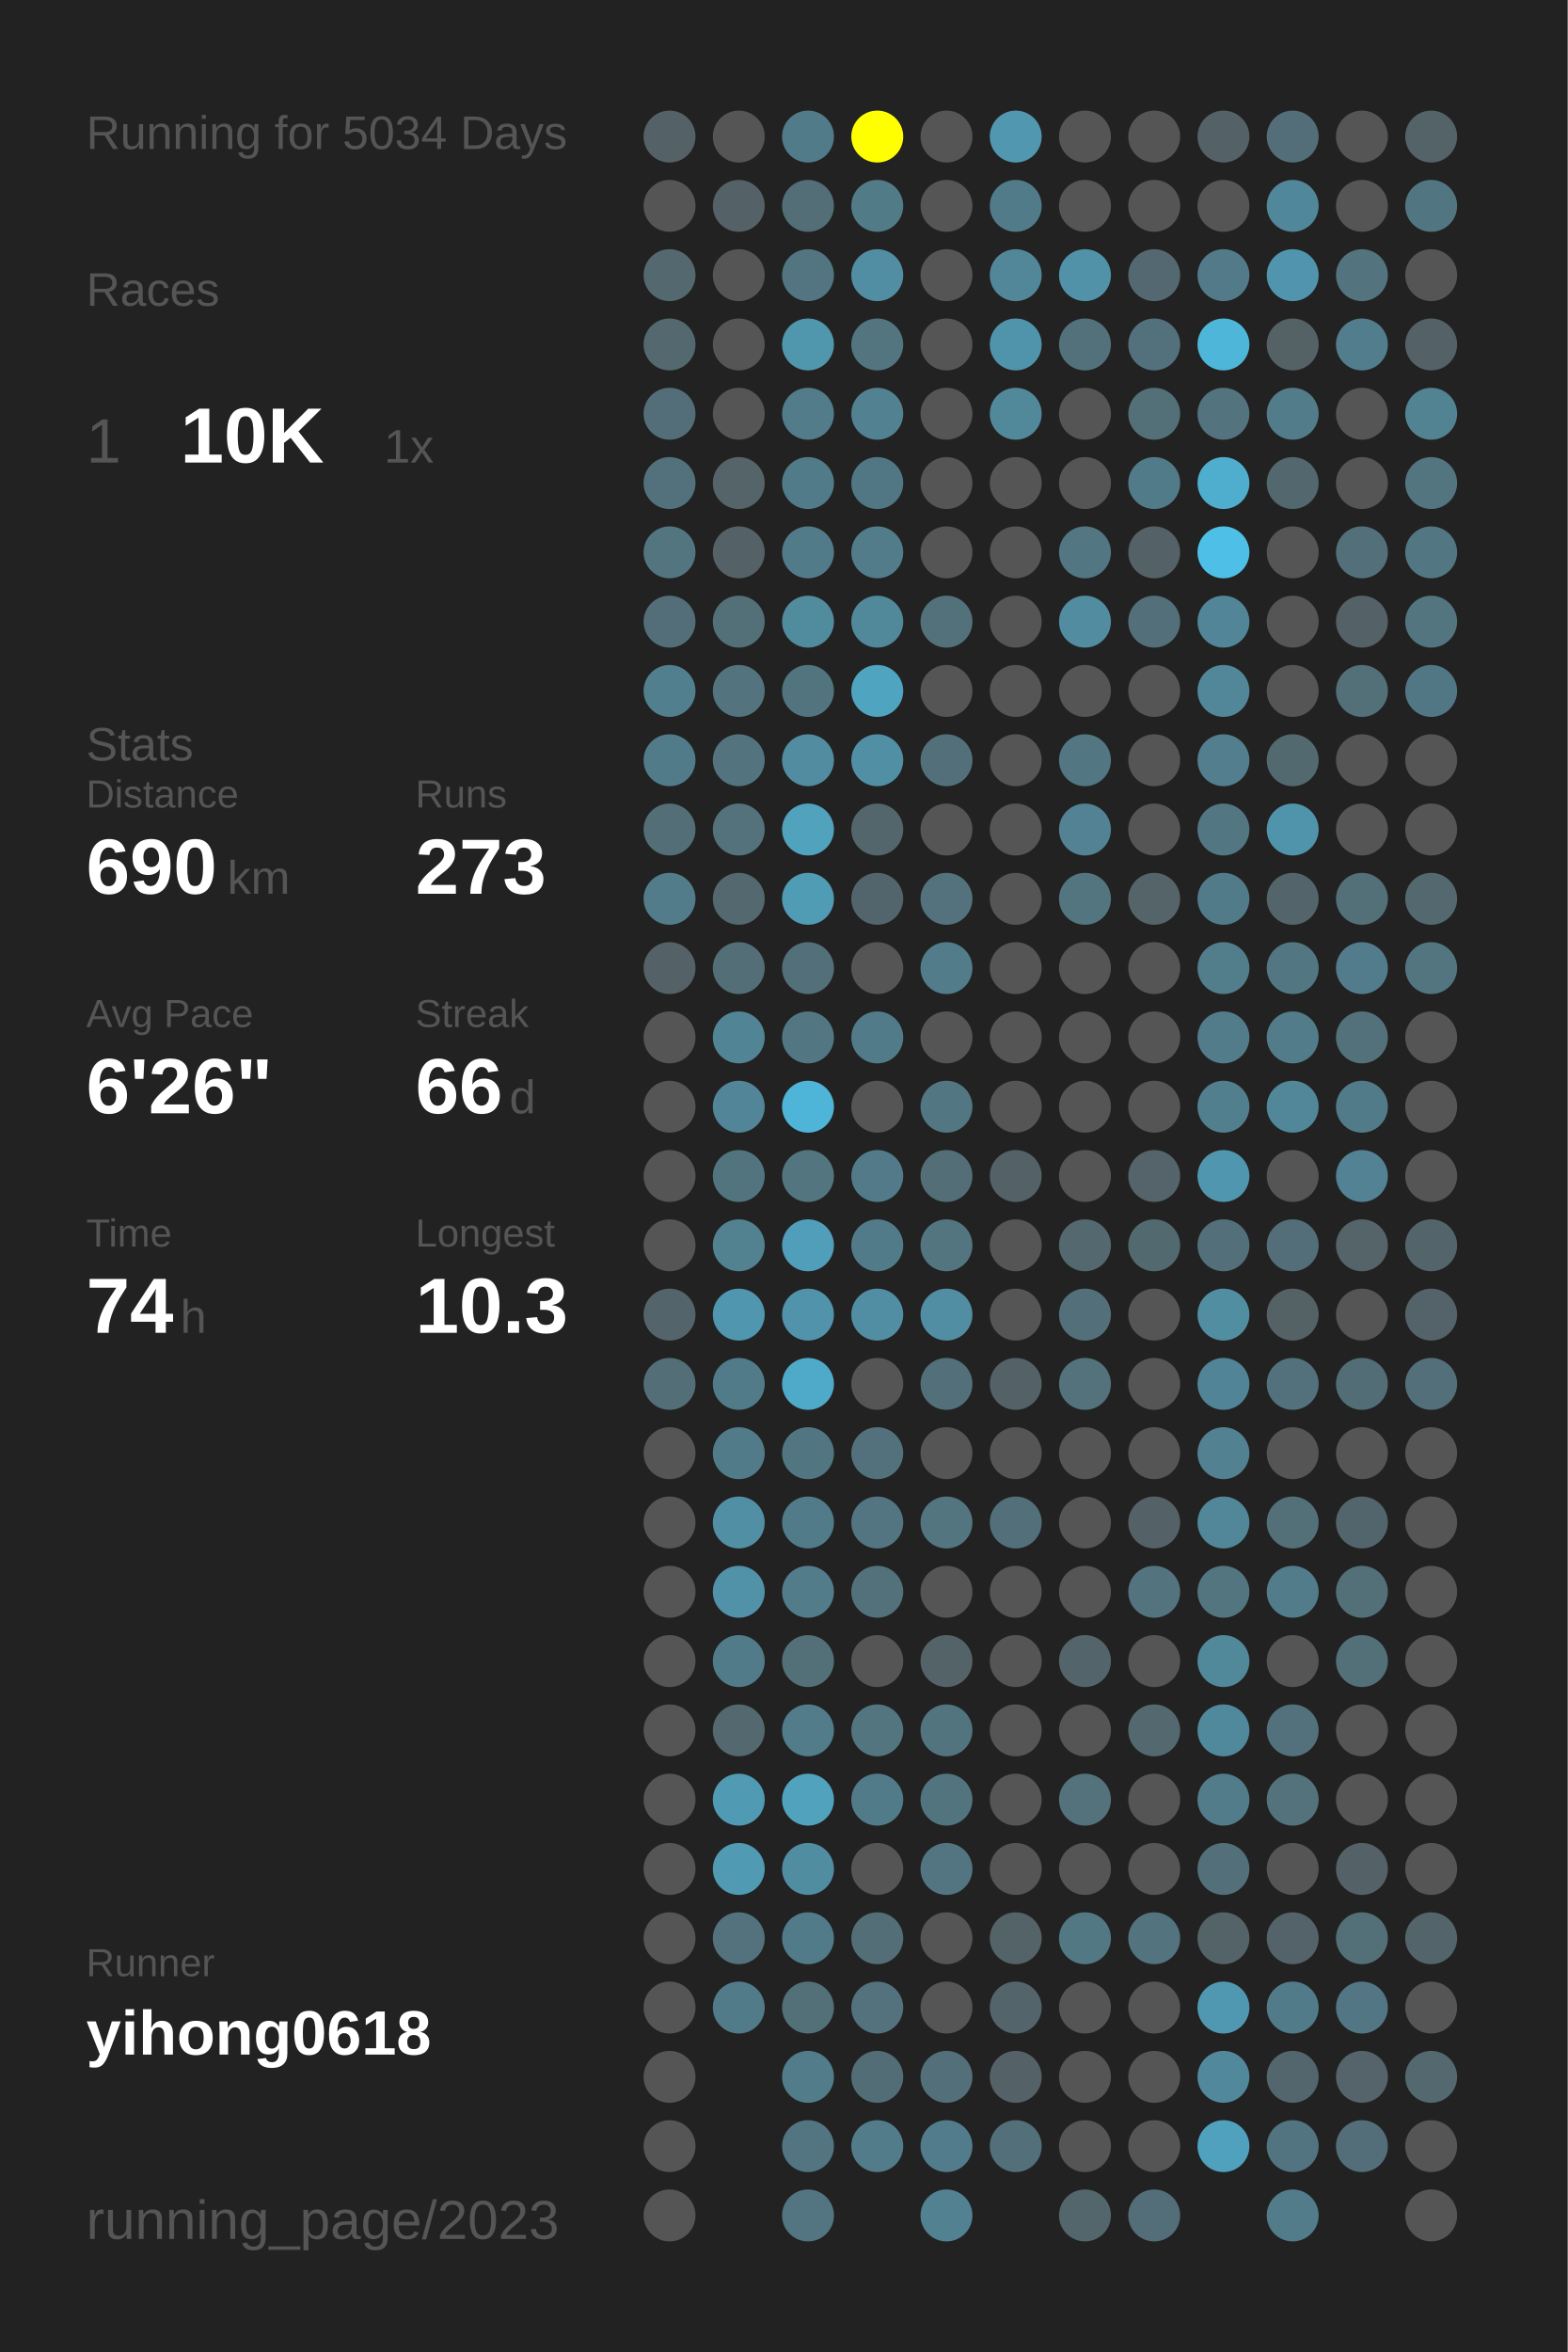
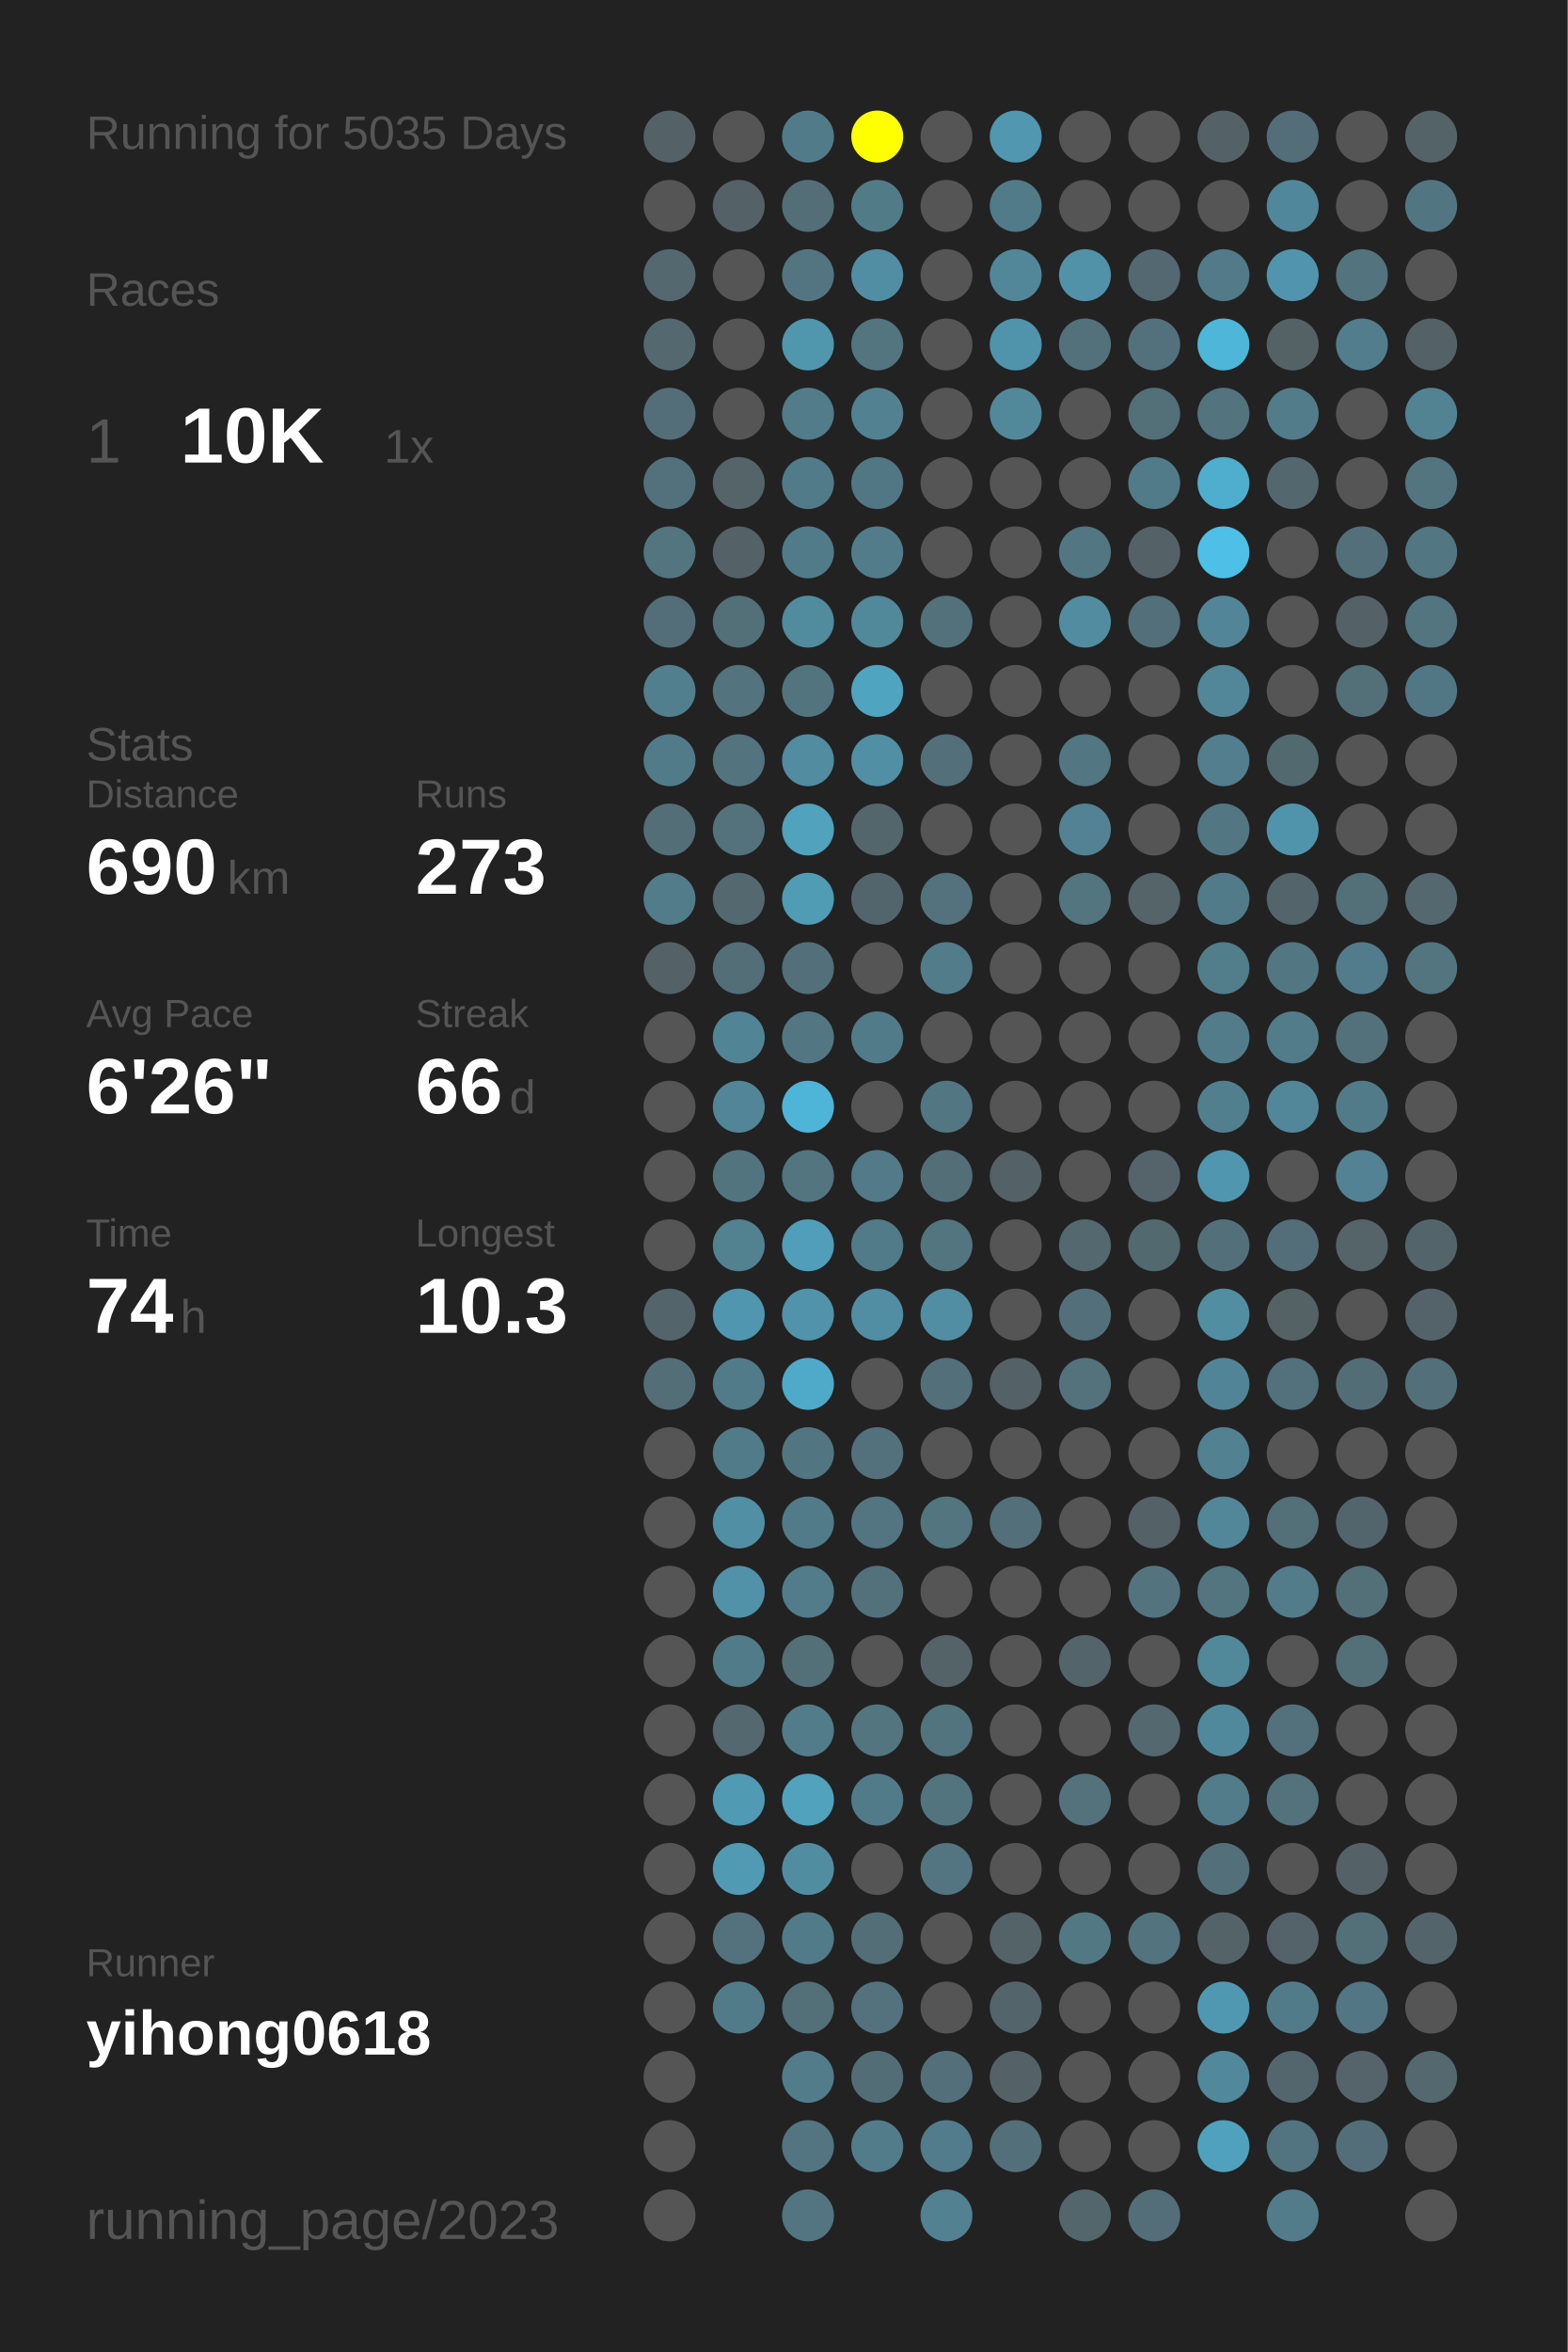
<svg xmlns="http://www.w3.org/2000/svg" baseProfile="full" height="300mm" version="1.1" viewBox="0,0,200,300" width="200mm">
  <defs />
  <rect fill="#222222" height="300" width="200" x="0" y="0" />
-   <text fill="#555555" style="font-size:6px; font-family:Arial;" x="11" y="19">Running for 5034 Days</text>
+   <text fill="#555555" style="font-size:6px; font-family:Arial;" x="11" y="19">Running for 5035 Days</text>
  <text fill="#555555" style="font-size:6px; font-family:Arial;" x="11" y="39">Races</text>
  <text fill="#555555" style="font-size:8px; font-family:Arial;" x="11" y="59">1</text>
  <text fill="#FFFFFF" style="font-size:10px; font-family:Arial; font-weight:bold;" x="23" y="59">10K</text>
  <text fill="#555555" style="font-size:6px; font-family:Arial;" x="49" y="59">1x</text>
  <text fill="#555555" style="font-size:6px; font-family:Arial;" x="11" y="97">Stats</text>
  <text fill="#555555" style="font-size:5px; font-family:Arial;" x="11" y="103">Distance</text>
  <text fill="#FFFFFF" style="font-size:10px; font-family:Arial; font-weight:bold;" x="11" y="114">690</text>
  <text fill="#555555" style="font-size:6px; font-family:Arial;" x="29" y="114">km</text>
  <text fill="#555555" style="font-size:5px; font-family:Arial;" x="53" y="103">Runs</text>
  <text fill="#FFFFFF" style="font-size:10px; font-family:Arial; font-weight:bold;" x="53" y="114">273</text>
  <text fill="#555555" style="font-size:5px; font-family:Arial;" x="11" y="131">Avg Pace</text>
  <text fill="#FFFFFF" style="font-size:10px; font-family:Arial; font-weight:bold;" x="11" y="142">6'26"</text>
  <text fill="#555555" style="font-size:5px; font-family:Arial;" x="53" y="131">Streak</text>
  <text fill="#FFFFFF" style="font-size:10px; font-family:Arial; font-weight:bold;" x="53" y="142">66</text>
  <text fill="#555555" style="font-size:6px; font-family:Arial;" x="65" y="142">d</text>
  <text fill="#555555" style="font-size:5px; font-family:Arial;" x="11" y="159">Time</text>
  <text fill="#FFFFFF" style="font-size:10px; font-family:Arial; font-weight:bold;" x="11" y="170">74</text>
  <text fill="#555555" style="font-size:6px; font-family:Arial;" x="23" y="170">h</text>
  <text fill="#555555" style="font-size:5px; font-family:Arial;" x="53" y="159">Longest</text>
  <text fill="#FFFFFF" style="font-size:10px; font-family:Arial; font-weight:bold;" x="53" y="170">10.3</text>
  <text fill="#555555" style="font-size:5px; font-family:Arial;" x="11" y="252.065">Runner</text>
  <text fill="#FFFFFF" style="font-size:8px; font-family:Arial; font-weight:bold;" x="11" y="262.065">yihong0618</text>
  <text fill="#555555" style="font-size:7px; font-family:Arial;" x="11" y="285.581">running_page/2023</text>
  <circle cx="85.417" cy="17.419" fill="#546166" r="3.312" />
  <circle cx="85.417" cy="26.258" fill="#555555" r="3.312" />
  <circle cx="85.417" cy="35.097" fill="#53686f" r="3.312" />
  <circle cx="85.417" cy="43.935" fill="#53686f" r="3.312" />
  <circle cx="85.417" cy="52.774" fill="#536e78" r="3.312" />
  <circle cx="85.417" cy="61.613" fill="#53717c" r="3.312" />
  <circle cx="85.417" cy="70.452" fill="#527580" r="3.312" />
  <circle cx="85.417" cy="79.29" fill="#536e78" r="3.312" />
  <circle cx="85.417" cy="88.129" fill="#527f8e" r="3.312" />
  <circle cx="85.417" cy="96.968" fill="#527b89" r="3.312" />
  <circle cx="85.417" cy="105.806" fill="#536e77" r="3.312" />
  <circle cx="85.417" cy="114.645" fill="#527c8a" r="3.312" />
  <circle cx="85.417" cy="123.484" fill="#546166" r="3.312" />
  <circle cx="85.417" cy="132.323" fill="#555555" r="3.312" />
  <circle cx="85.417" cy="141.161" fill="#555555" r="3.312" />
  <circle cx="85.417" cy="150" fill="#555555" r="3.312" />
  <circle cx="85.417" cy="158.839" fill="#555555" r="3.312" />
  <circle cx="85.417" cy="167.677" fill="#53656b" r="3.312" />
  <circle cx="85.417" cy="176.516" fill="#536e77" r="3.312" />
  <circle cx="85.417" cy="185.355" fill="#555555" r="3.312" />
  <circle cx="85.417" cy="194.194" fill="#555555" r="3.312" />
  <circle cx="85.417" cy="203.032" fill="#555555" r="3.312" />
  <circle cx="85.417" cy="211.871" fill="#555555" r="3.312" />
  <circle cx="85.417" cy="220.71" fill="#555555" r="3.312" />
  <circle cx="85.417" cy="229.548" fill="#555555" r="3.312" />
  <circle cx="85.417" cy="238.387" fill="#555555" r="3.312" />
  <circle cx="85.417" cy="247.226" fill="#555555" r="3.312" />
  <circle cx="85.417" cy="256.065" fill="#555555" r="3.312" />
  <circle cx="85.417" cy="264.903" fill="#555555" r="3.312" />
  <circle cx="85.417" cy="273.742" fill="#555555" r="3.312" />
  <circle cx="85.417" cy="282.581" fill="#555555" r="3.312" />
  <circle cx="94.25" cy="17.419" fill="#555555" r="3.312" />
  <circle cx="94.25" cy="26.258" fill="#546166" r="3.312" />
  <circle cx="94.25" cy="35.097" fill="#555555" r="3.312" />
  <circle cx="94.25" cy="43.935" fill="#555555" r="3.312" />
  <circle cx="94.25" cy="52.774" fill="#555555" r="3.312" />
  <circle cx="94.25" cy="61.613" fill="#546469" r="3.312" />
  <circle cx="94.25" cy="70.452" fill="#546267" r="3.312" />
  <circle cx="94.25" cy="79.29" fill="#536f78" r="3.312" />
  <circle cx="94.25" cy="88.129" fill="#53737e" r="3.312" />
  <circle cx="94.25" cy="96.968" fill="#53737e" r="3.312" />
  <circle cx="94.25" cy="105.806" fill="#53727c" r="3.312" />
  <circle cx="94.25" cy="114.645" fill="#53686f" r="3.312" />
  <circle cx="94.25" cy="123.484" fill="#536e77" r="3.312" />
  <circle cx="94.25" cy="132.323" fill="#518596" r="3.312" />
  <circle cx="94.25" cy="141.161" fill="#518597" r="3.312" />
  <circle cx="94.25" cy="150" fill="#52747f" r="3.312" />
  <circle cx="94.25" cy="158.839" fill="#528190" r="3.312" />
  <circle cx="94.25" cy="167.677" fill="#5096ae" r="3.312" />
  <circle cx="94.25" cy="176.516" fill="#527b89" r="3.312" />
  <circle cx="94.25" cy="185.355" fill="#527b89" r="3.312" />
  <circle cx="94.25" cy="194.194" fill="#518fa4" r="3.312" />
  <circle cx="94.25" cy="203.032" fill="#5192a9" r="3.312" />
  <circle cx="94.25" cy="211.871" fill="#527b89" r="3.312" />
  <circle cx="94.25" cy="220.71" fill="#53686f" r="3.312" />
  <circle cx="94.25" cy="229.548" fill="#509ab3" r="3.312" />
  <circle cx="94.25" cy="238.387" fill="#509ab3" r="3.312" />
  <circle cx="94.25" cy="247.226" fill="#53727d" r="3.312" />
  <circle cx="94.25" cy="256.065" fill="#527b89" r="3.312" />
  <circle cx="103.083" cy="17.419" fill="#527b89" r="3.312" />
  <circle cx="103.083" cy="26.258" fill="#536e77" r="3.312" />
  <circle cx="103.083" cy="35.097" fill="#527581" r="3.312" />
  <circle cx="103.083" cy="43.935" fill="#5096ad" r="3.312" />
  <circle cx="103.083" cy="52.774" fill="#527c8a" r="3.312" />
  <circle cx="103.083" cy="61.613" fill="#527b89" r="3.312" />
  <circle cx="103.083" cy="70.452" fill="#527b89" r="3.312" />
  <circle cx="103.083" cy="79.29" fill="#518b9e" r="3.312" />
  <circle cx="103.083" cy="88.129" fill="#52747f" r="3.312" />
  <circle cx="103.083" cy="96.968" fill="#518ca0" r="3.312" />
  <circle cx="103.083" cy="105.806" fill="#50a2bd" r="3.312" />
  <circle cx="103.083" cy="114.645" fill="#509cb5" r="3.312" />
  <circle cx="103.083" cy="123.484" fill="#536f79" r="3.312" />
  <circle cx="103.083" cy="132.323" fill="#527783" r="3.312" />
  <circle cx="103.083" cy="141.161" fill="#4eb5d8" r="3.312" />
  <circle cx="103.083" cy="150" fill="#527580" r="3.312" />
  <circle cx="103.083" cy="158.839" fill="#509eb9" r="3.312" />
  <circle cx="103.083" cy="167.677" fill="#5093aa" r="3.312" />
  <circle cx="103.083" cy="176.516" fill="#4faac9" r="3.312" />
  <circle cx="103.083" cy="185.355" fill="#527681" r="3.312" />
  <circle cx="103.083" cy="194.194" fill="#527b89" r="3.312" />
  <circle cx="103.083" cy="203.032" fill="#527c8a" r="3.312" />
  <circle cx="103.083" cy="211.871" fill="#536f78" r="3.312" />
  <circle cx="103.083" cy="220.71" fill="#527c8a" r="3.312" />
  <circle cx="103.083" cy="229.548" fill="#50a2bd" r="3.312" />
  <circle cx="103.083" cy="238.387" fill="#518da1" r="3.312" />
  <circle cx="103.083" cy="247.226" fill="#527b89" r="3.312" />
  <circle cx="103.083" cy="256.065" fill="#536f78" r="3.312" />
  <circle cx="103.083" cy="264.903" fill="#527c8a" r="3.312" />
  <circle cx="103.083" cy="273.742" fill="#527581" r="3.312" />
  <circle cx="103.083" cy="282.581" fill="#527581" r="3.312" />
  <circle cx="111.917" cy="17.419" fill="#FFFF00" r="3.312" />
  <circle cx="111.917" cy="26.258" fill="#527b88" r="3.312" />
  <circle cx="111.917" cy="35.097" fill="#518ea3" r="3.312" />
  <circle cx="111.917" cy="43.935" fill="#527580" r="3.312" />
  <circle cx="111.917" cy="52.774" fill="#528192" r="3.312" />
  <circle cx="111.917" cy="61.613" fill="#527784" r="3.312" />
  <circle cx="111.917" cy="70.452" fill="#527c8a" r="3.312" />
  <circle cx="111.917" cy="79.29" fill="#51889a" r="3.312" />
  <circle cx="111.917" cy="88.129" fill="#4fa4c0" r="3.312" />
  <circle cx="111.917" cy="96.968" fill="#518fa5" r="3.312" />
  <circle cx="111.917" cy="105.806" fill="#53666c" r="3.312" />
  <circle cx="111.917" cy="114.645" fill="#53656c" r="3.312" />
  <circle cx="111.917" cy="123.484" fill="#555555" r="3.312" />
  <circle cx="111.917" cy="132.323" fill="#527b89" r="3.312" />
  <circle cx="111.917" cy="141.161" fill="#555555" r="3.312" />
  <circle cx="111.917" cy="150" fill="#527a88" r="3.312" />
  <circle cx="111.917" cy="158.839" fill="#527b89" r="3.312" />
  <circle cx="111.917" cy="167.677" fill="#518ea3" r="3.312" />
  <circle cx="111.917" cy="176.516" fill="#555555" r="3.312" />
  <circle cx="111.917" cy="185.355" fill="#53717c" r="3.312" />
  <circle cx="111.917" cy="194.194" fill="#527581" r="3.312" />
  <circle cx="111.917" cy="203.032" fill="#53717b" r="3.312" />
  <circle cx="111.917" cy="211.871" fill="#555555" r="3.312" />
  <circle cx="111.917" cy="220.71" fill="#527580" r="3.312" />
  <circle cx="111.917" cy="229.548" fill="#527b89" r="3.312" />
  <circle cx="111.917" cy="238.387" fill="#555555" r="3.312" />
  <circle cx="111.917" cy="247.226" fill="#536e77" r="3.312" />
  <circle cx="111.917" cy="256.065" fill="#53727d" r="3.312" />
  <circle cx="111.917" cy="264.903" fill="#536d76" r="3.312" />
  <circle cx="111.917" cy="273.742" fill="#527c8a" r="3.312" />
  <circle cx="120.75" cy="17.419" fill="#555555" r="3.312" />
  <circle cx="120.75" cy="26.258" fill="#555555" r="3.312" />
  <circle cx="120.75" cy="35.097" fill="#555555" r="3.312" />
  <circle cx="120.75" cy="43.935" fill="#555555" r="3.312" />
  <circle cx="120.75" cy="52.774" fill="#555555" r="3.312" />
  <circle cx="120.75" cy="61.613" fill="#555555" r="3.312" />
  <circle cx="120.75" cy="70.452" fill="#555555" r="3.312" />
  <circle cx="120.75" cy="79.29" fill="#53717b" r="3.312" />
  <circle cx="120.75" cy="88.129" fill="#555555" r="3.312" />
  <circle cx="120.75" cy="96.968" fill="#53707a" r="3.312" />
  <circle cx="120.75" cy="105.806" fill="#555555" r="3.312" />
  <circle cx="120.75" cy="114.645" fill="#53727d" r="3.312" />
  <circle cx="120.75" cy="123.484" fill="#527c8a" r="3.312" />
  <circle cx="120.75" cy="132.323" fill="#555555" r="3.312" />
  <circle cx="120.75" cy="141.161" fill="#527682" r="3.312" />
  <circle cx="120.75" cy="150" fill="#536e77" r="3.312" />
  <circle cx="120.75" cy="158.839" fill="#527580" r="3.312" />
  <circle cx="120.75" cy="167.677" fill="#518ea3" r="3.312" />
  <circle cx="120.75" cy="176.516" fill="#536f79" r="3.312" />
  <circle cx="120.75" cy="185.355" fill="#555555" r="3.312" />
  <circle cx="120.75" cy="194.194" fill="#527580" r="3.312" />
  <circle cx="120.75" cy="203.032" fill="#555555" r="3.312" />
  <circle cx="120.75" cy="211.871" fill="#546368" r="3.312" />
  <circle cx="120.75" cy="220.71" fill="#52747f" r="3.312" />
  <circle cx="120.75" cy="229.548" fill="#52747f" r="3.312" />
  <circle cx="120.75" cy="238.387" fill="#527581" r="3.312" />
  <circle cx="120.75" cy="247.226" fill="#555555" r="3.312" />
  <circle cx="120.75" cy="256.065" fill="#555555" r="3.312" />
  <circle cx="120.75" cy="264.903" fill="#53707a" r="3.312" />
  <circle cx="120.75" cy="273.742" fill="#527c8b" r="3.312" />
  <circle cx="120.75" cy="282.581" fill="#528191" r="3.312" />
  <circle cx="129.583" cy="17.419" fill="#5097af" r="3.312" />
  <circle cx="129.583" cy="26.258" fill="#527b89" r="3.312" />
  <circle cx="129.583" cy="35.097" fill="#518799" r="3.312" />
  <circle cx="129.583" cy="43.935" fill="#5094ab" r="3.312" />
  <circle cx="129.583" cy="52.774" fill="#51889a" r="3.312" />
  <circle cx="129.583" cy="61.613" fill="#555555" r="3.312" />
  <circle cx="129.583" cy="70.452" fill="#555555" r="3.312" />
  <circle cx="129.583" cy="79.29" fill="#555555" r="3.312" />
  <circle cx="129.583" cy="88.129" fill="#555555" r="3.312" />
  <circle cx="129.583" cy="96.968" fill="#555555" r="3.312" />
  <circle cx="129.583" cy="105.806" fill="#555555" r="3.312" />
  <circle cx="129.583" cy="114.645" fill="#555555" r="3.312" />
  <circle cx="129.583" cy="123.484" fill="#555555" r="3.312" />
  <circle cx="129.583" cy="132.323" fill="#555555" r="3.312" />
  <circle cx="129.583" cy="141.161" fill="#555555" r="3.312" />
  <circle cx="129.583" cy="150" fill="#546166" r="3.312" />
  <circle cx="129.583" cy="158.839" fill="#555555" r="3.312" />
  <circle cx="129.583" cy="167.677" fill="#555555" r="3.312" />
  <circle cx="129.583" cy="176.516" fill="#546166" r="3.312" />
  <circle cx="129.583" cy="185.355" fill="#555555" r="3.312" />
  <circle cx="129.583" cy="194.194" fill="#536f79" r="3.312" />
  <circle cx="129.583" cy="203.032" fill="#555555" r="3.312" />
  <circle cx="129.583" cy="211.871" fill="#555555" r="3.312" />
  <circle cx="129.583" cy="220.71" fill="#555555" r="3.312" />
  <circle cx="129.583" cy="229.548" fill="#555555" r="3.312" />
  <circle cx="129.583" cy="238.387" fill="#555555" r="3.312" />
  <circle cx="129.583" cy="247.226" fill="#546368" r="3.312" />
  <circle cx="129.583" cy="256.065" fill="#53656b" r="3.312" />
  <circle cx="129.583" cy="264.903" fill="#546267" r="3.312" />
  <circle cx="129.583" cy="273.742" fill="#536f79" r="3.312" />
  <circle cx="138.417" cy="17.419" fill="#555555" r="3.312" />
  <circle cx="138.417" cy="26.258" fill="#555555" r="3.312" />
  <circle cx="138.417" cy="35.097" fill="#5192a8" r="3.312" />
  <circle cx="138.417" cy="43.935" fill="#53717b" r="3.312" />
  <circle cx="138.417" cy="52.774" fill="#555555" r="3.312" />
  <circle cx="138.417" cy="61.613" fill="#555555" r="3.312" />
  <circle cx="138.417" cy="70.452" fill="#527682" r="3.312" />
  <circle cx="138.417" cy="79.29" fill="#518ca1" r="3.312" />
  <circle cx="138.417" cy="88.129" fill="#555555" r="3.312" />
  <circle cx="138.417" cy="96.968" fill="#527682" r="3.312" />
  <circle cx="138.417" cy="105.806" fill="#528293" r="3.312" />
  <circle cx="138.417" cy="114.645" fill="#527580" r="3.312" />
  <circle cx="138.417" cy="123.484" fill="#555555" r="3.312" />
  <circle cx="138.417" cy="132.323" fill="#555555" r="3.312" />
  <circle cx="138.417" cy="141.161" fill="#555555" r="3.312" />
  <circle cx="138.417" cy="150" fill="#555555" r="3.312" />
  <circle cx="138.417" cy="158.839" fill="#53686f" r="3.312" />
  <circle cx="138.417" cy="167.677" fill="#53707a" r="3.312" />
  <circle cx="138.417" cy="176.516" fill="#53727c" r="3.312" />
  <circle cx="138.417" cy="185.355" fill="#555555" r="3.312" />
  <circle cx="138.417" cy="194.194" fill="#555555" r="3.312" />
  <circle cx="138.417" cy="203.032" fill="#555555" r="3.312" />
  <circle cx="138.417" cy="211.871" fill="#53656b" r="3.312" />
  <circle cx="138.417" cy="220.71" fill="#555555" r="3.312" />
  <circle cx="138.417" cy="229.548" fill="#53727c" r="3.312" />
  <circle cx="138.417" cy="238.387" fill="#555555" r="3.312" />
  <circle cx="138.417" cy="247.226" fill="#527884" r="3.312" />
  <circle cx="138.417" cy="256.065" fill="#555555" r="3.312" />
  <circle cx="138.417" cy="264.903" fill="#555555" r="3.312" />
  <circle cx="138.417" cy="273.742" fill="#555555" r="3.312" />
  <circle cx="138.417" cy="282.581" fill="#53666c" r="3.312" />
  <circle cx="147.25" cy="17.419" fill="#555555" r="3.312" />
  <circle cx="147.25" cy="26.258" fill="#555555" r="3.312" />
  <circle cx="147.25" cy="35.097" fill="#536870" r="3.312" />
  <circle cx="147.25" cy="43.935" fill="#53717c" r="3.312" />
  <circle cx="147.25" cy="52.774" fill="#536f78" r="3.312" />
  <circle cx="147.25" cy="61.613" fill="#527b89" r="3.312" />
  <circle cx="147.25" cy="70.452" fill="#546267" r="3.312" />
  <circle cx="147.25" cy="79.29" fill="#536f79" r="3.312" />
  <circle cx="147.25" cy="88.129" fill="#555555" r="3.312" />
  <circle cx="147.25" cy="96.968" fill="#555555" r="3.312" />
  <circle cx="147.25" cy="105.806" fill="#555555" r="3.312" />
  <circle cx="147.25" cy="114.645" fill="#546469" r="3.312" />
  <circle cx="147.25" cy="123.484" fill="#555555" r="3.312" />
  <circle cx="147.25" cy="132.323" fill="#555555" r="3.312" />
  <circle cx="147.25" cy="141.161" fill="#555555" r="3.312" />
  <circle cx="147.25" cy="150" fill="#54646a" r="3.312" />
  <circle cx="147.25" cy="158.839" fill="#536970" r="3.312" />
  <circle cx="147.25" cy="167.677" fill="#555555" r="3.312" />
  <circle cx="147.25" cy="176.516" fill="#555555" r="3.312" />
  <circle cx="147.25" cy="185.355" fill="#555555" r="3.312" />
  <circle cx="147.25" cy="194.194" fill="#546166" r="3.312" />
  <circle cx="147.25" cy="203.032" fill="#53747f" r="3.312" />
  <circle cx="147.25" cy="211.871" fill="#555555" r="3.312" />
  <circle cx="147.25" cy="220.71" fill="#53686f" r="3.312" />
  <circle cx="147.25" cy="229.548" fill="#555555" r="3.312" />
  <circle cx="147.25" cy="238.387" fill="#555555" r="3.312" />
  <circle cx="147.25" cy="247.226" fill="#53737e" r="3.312" />
  <circle cx="147.25" cy="256.065" fill="#555555" r="3.312" />
  <circle cx="147.25" cy="264.903" fill="#555555" r="3.312" />
  <circle cx="147.25" cy="273.742" fill="#555555" r="3.312" />
  <circle cx="147.25" cy="282.581" fill="#536e78" r="3.312" />
  <circle cx="156.083" cy="17.419" fill="#546166" r="3.312" />
  <circle cx="156.083" cy="26.258" fill="#555555" r="3.312" />
  <circle cx="156.083" cy="35.097" fill="#527a88" r="3.312" />
  <circle cx="156.083" cy="43.935" fill="#4eb6d8" r="3.312" />
  <circle cx="156.083" cy="52.774" fill="#53737e" r="3.312" />
  <circle cx="156.083" cy="61.613" fill="#4fadcd" r="3.312" />
  <circle cx="156.083" cy="70.452" fill="#4ebfe6" r="3.312" />
  <circle cx="156.083" cy="79.29" fill="#518597" r="3.312" />
  <circle cx="156.083" cy="88.129" fill="#518799" r="3.312" />
  <circle cx="156.083" cy="96.968" fill="#527e8d" r="3.312" />
  <circle cx="156.083" cy="105.806" fill="#527682" r="3.312" />
  <circle cx="156.083" cy="114.645" fill="#527b89" r="3.312" />
  <circle cx="156.083" cy="123.484" fill="#527d8b" r="3.312" />
  <circle cx="156.083" cy="132.323" fill="#527c8a" r="3.312" />
  <circle cx="156.083" cy="141.161" fill="#527f8e" r="3.312" />
  <circle cx="156.083" cy="150" fill="#5096ae" r="3.312" />
  <circle cx="156.083" cy="158.839" fill="#53707a" r="3.312" />
  <circle cx="156.083" cy="167.677" fill="#518ea2" r="3.312" />
  <circle cx="156.083" cy="176.516" fill="#518496" r="3.312" />
  <circle cx="156.083" cy="185.355" fill="#528191" r="3.312" />
  <circle cx="156.083" cy="194.194" fill="#518799" r="3.312" />
  <circle cx="156.083" cy="203.032" fill="#527580" r="3.312" />
  <circle cx="156.083" cy="211.871" fill="#51889a" r="3.312" />
  <circle cx="156.083" cy="220.71" fill="#51899c" r="3.312" />
  <circle cx="156.083" cy="229.548" fill="#527c8a" r="3.312" />
  <circle cx="156.083" cy="238.387" fill="#536f79" r="3.312" />
  <circle cx="156.083" cy="247.226" fill="#546368" r="3.312" />
  <circle cx="156.083" cy="256.065" fill="#5098b1" r="3.312" />
  <circle cx="156.083" cy="264.903" fill="#51889b" r="3.312" />
  <circle cx="156.083" cy="273.742" fill="#50a1bd" r="3.312" />
  <circle cx="164.917" cy="17.419" fill="#536e78" r="3.312" />
  <circle cx="164.917" cy="26.258" fill="#51879a" r="3.312" />
  <circle cx="164.917" cy="35.097" fill="#5095ad" r="3.312" />
  <circle cx="164.917" cy="43.935" fill="#546266" r="3.312" />
  <circle cx="164.917" cy="52.774" fill="#527c8a" r="3.312" />
  <circle cx="164.917" cy="61.613" fill="#53676e" r="3.312" />
  <circle cx="164.917" cy="70.452" fill="#555555" r="3.312" />
  <circle cx="164.917" cy="79.29" fill="#555555" r="3.312" />
  <circle cx="164.917" cy="88.129" fill="#555555" r="3.312" />
  <circle cx="164.917" cy="96.968" fill="#536970" r="3.312" />
  <circle cx="164.917" cy="105.806" fill="#5094ab" r="3.312" />
  <circle cx="164.917" cy="114.645" fill="#53646a" r="3.312" />
  <circle cx="164.917" cy="123.484" fill="#527783" r="3.312" />
  <circle cx="164.917" cy="132.323" fill="#527c8a" r="3.312" />
  <circle cx="164.917" cy="141.161" fill="#518799" r="3.312" />
  <circle cx="164.917" cy="150" fill="#555555" r="3.312" />
  <circle cx="164.917" cy="158.839" fill="#536e78" r="3.312" />
  <circle cx="164.917" cy="167.677" fill="#546266" r="3.312" />
  <circle cx="164.917" cy="176.516" fill="#53717c" r="3.312" />
  <circle cx="164.917" cy="185.355" fill="#555555" r="3.312" />
  <circle cx="164.917" cy="194.194" fill="#536f78" r="3.312" />
  <circle cx="164.917" cy="203.032" fill="#527c8a" r="3.312" />
  <circle cx="164.917" cy="211.871" fill="#555555" r="3.312" />
  <circle cx="164.917" cy="220.71" fill="#53717c" r="3.312" />
  <circle cx="164.917" cy="229.548" fill="#53727c" r="3.312" />
  <circle cx="164.917" cy="238.387" fill="#555555" r="3.312" />
  <circle cx="164.917" cy="247.226" fill="#546369" r="3.312" />
  <circle cx="164.917" cy="256.065" fill="#527b89" r="3.312" />
  <circle cx="164.917" cy="264.903" fill="#53666d" r="3.312" />
  <circle cx="164.917" cy="273.742" fill="#527480" r="3.312" />
  <circle cx="164.917" cy="282.581" fill="#527c8a" r="3.312" />
  <circle cx="173.75" cy="17.419" fill="#555555" r="3.312" />
  <circle cx="173.75" cy="26.258" fill="#555555" r="3.312" />
  <circle cx="173.75" cy="35.097" fill="#53737e" r="3.312" />
  <circle cx="173.75" cy="43.935" fill="#527d8c" r="3.312" />
  <circle cx="173.75" cy="52.774" fill="#555555" r="3.312" />
  <circle cx="173.75" cy="61.613" fill="#555555" r="3.312" />
  <circle cx="173.75" cy="70.452" fill="#53707a" r="3.312" />
  <circle cx="173.75" cy="79.29" fill="#546166" r="3.312" />
  <circle cx="173.75" cy="88.129" fill="#536f78" r="3.312" />
  <circle cx="173.75" cy="96.968" fill="#555555" r="3.312" />
  <circle cx="173.75" cy="105.806" fill="#555555" r="3.312" />
  <circle cx="173.75" cy="114.645" fill="#536f78" r="3.312" />
  <circle cx="173.75" cy="123.484" fill="#527c8b" r="3.312" />
  <circle cx="173.75" cy="132.323" fill="#53717b" r="3.312" />
  <circle cx="173.75" cy="141.161" fill="#527b89" r="3.312" />
  <circle cx="173.75" cy="150" fill="#528293" r="3.312" />
  <circle cx="173.75" cy="158.839" fill="#546469" r="3.312" />
  <circle cx="173.75" cy="167.677" fill="#555555" r="3.312" />
  <circle cx="173.75" cy="176.516" fill="#536d76" r="3.312" />
  <circle cx="173.75" cy="185.355" fill="#555555" r="3.312" />
  <circle cx="173.75" cy="194.194" fill="#53656c" r="3.312" />
  <circle cx="173.75" cy="203.032" fill="#536f78" r="3.312" />
  <circle cx="173.75" cy="211.871" fill="#536f78" r="3.312" />
  <circle cx="173.75" cy="220.71" fill="#555555" r="3.312" />
  <circle cx="173.75" cy="229.548" fill="#555555" r="3.312" />
  <circle cx="173.75" cy="238.387" fill="#546267" r="3.312" />
  <circle cx="173.75" cy="247.226" fill="#536f78" r="3.312" />
  <circle cx="173.75" cy="256.065" fill="#527683" r="3.312" />
  <circle cx="173.75" cy="264.903" fill="#54646a" r="3.312" />
  <circle cx="173.75" cy="273.742" fill="#536e78" r="3.312" />
  <circle cx="182.583" cy="17.419" fill="#546368" r="3.312" />
  <circle cx="182.583" cy="26.258" fill="#527681" r="3.312" />
  <circle cx="182.583" cy="35.097" fill="#555555" r="3.312" />
  <circle cx="182.583" cy="43.935" fill="#546166" r="3.312" />
  <circle cx="182.583" cy="52.774" fill="#528393" r="3.312" />
  <circle cx="182.583" cy="61.613" fill="#527580" r="3.312" />
  <circle cx="182.583" cy="70.452" fill="#527682" r="3.312" />
  <circle cx="182.583" cy="79.29" fill="#527580" r="3.312" />
  <circle cx="182.583" cy="88.129" fill="#527784" r="3.312" />
  <circle cx="182.583" cy="96.968" fill="#555555" r="3.312" />
  <circle cx="182.583" cy="105.806" fill="#555555" r="3.312" />
  <circle cx="182.583" cy="114.645" fill="#53686f" r="3.312" />
  <circle cx="182.583" cy="123.484" fill="#527580" r="3.312" />
  <circle cx="182.583" cy="132.323" fill="#555555" r="3.312" />
  <circle cx="182.583" cy="141.161" fill="#555555" r="3.312" />
  <circle cx="182.583" cy="150" fill="#555555" r="3.312" />
  <circle cx="182.583" cy="158.839" fill="#53656b" r="3.312" />
  <circle cx="182.583" cy="167.677" fill="#546369" r="3.312" />
  <circle cx="182.583" cy="176.516" fill="#536f79" r="3.312" />
  <circle cx="182.583" cy="185.355" fill="#555555" r="3.312" />
  <circle cx="182.583" cy="194.194" fill="#555555" r="3.312" />
  <circle cx="182.583" cy="203.032" fill="#555555" r="3.312" />
  <circle cx="182.583" cy="211.871" fill="#555555" r="3.312" />
  <circle cx="182.583" cy="220.71" fill="#555555" r="3.312" />
  <circle cx="182.583" cy="229.548" fill="#555555" r="3.312" />
  <circle cx="182.583" cy="238.387" fill="#555555" r="3.312" />
  <circle cx="182.583" cy="247.226" fill="#53656b" r="3.312" />
  <circle cx="182.583" cy="256.065" fill="#555555" r="3.312" />
  <circle cx="182.583" cy="264.903" fill="#53686f" r="3.312" />
  <circle cx="182.583" cy="273.742" fill="#555555" r="3.312" />
  <circle cx="182.583" cy="282.581" fill="#555555" r="3.312" />
</svg>
